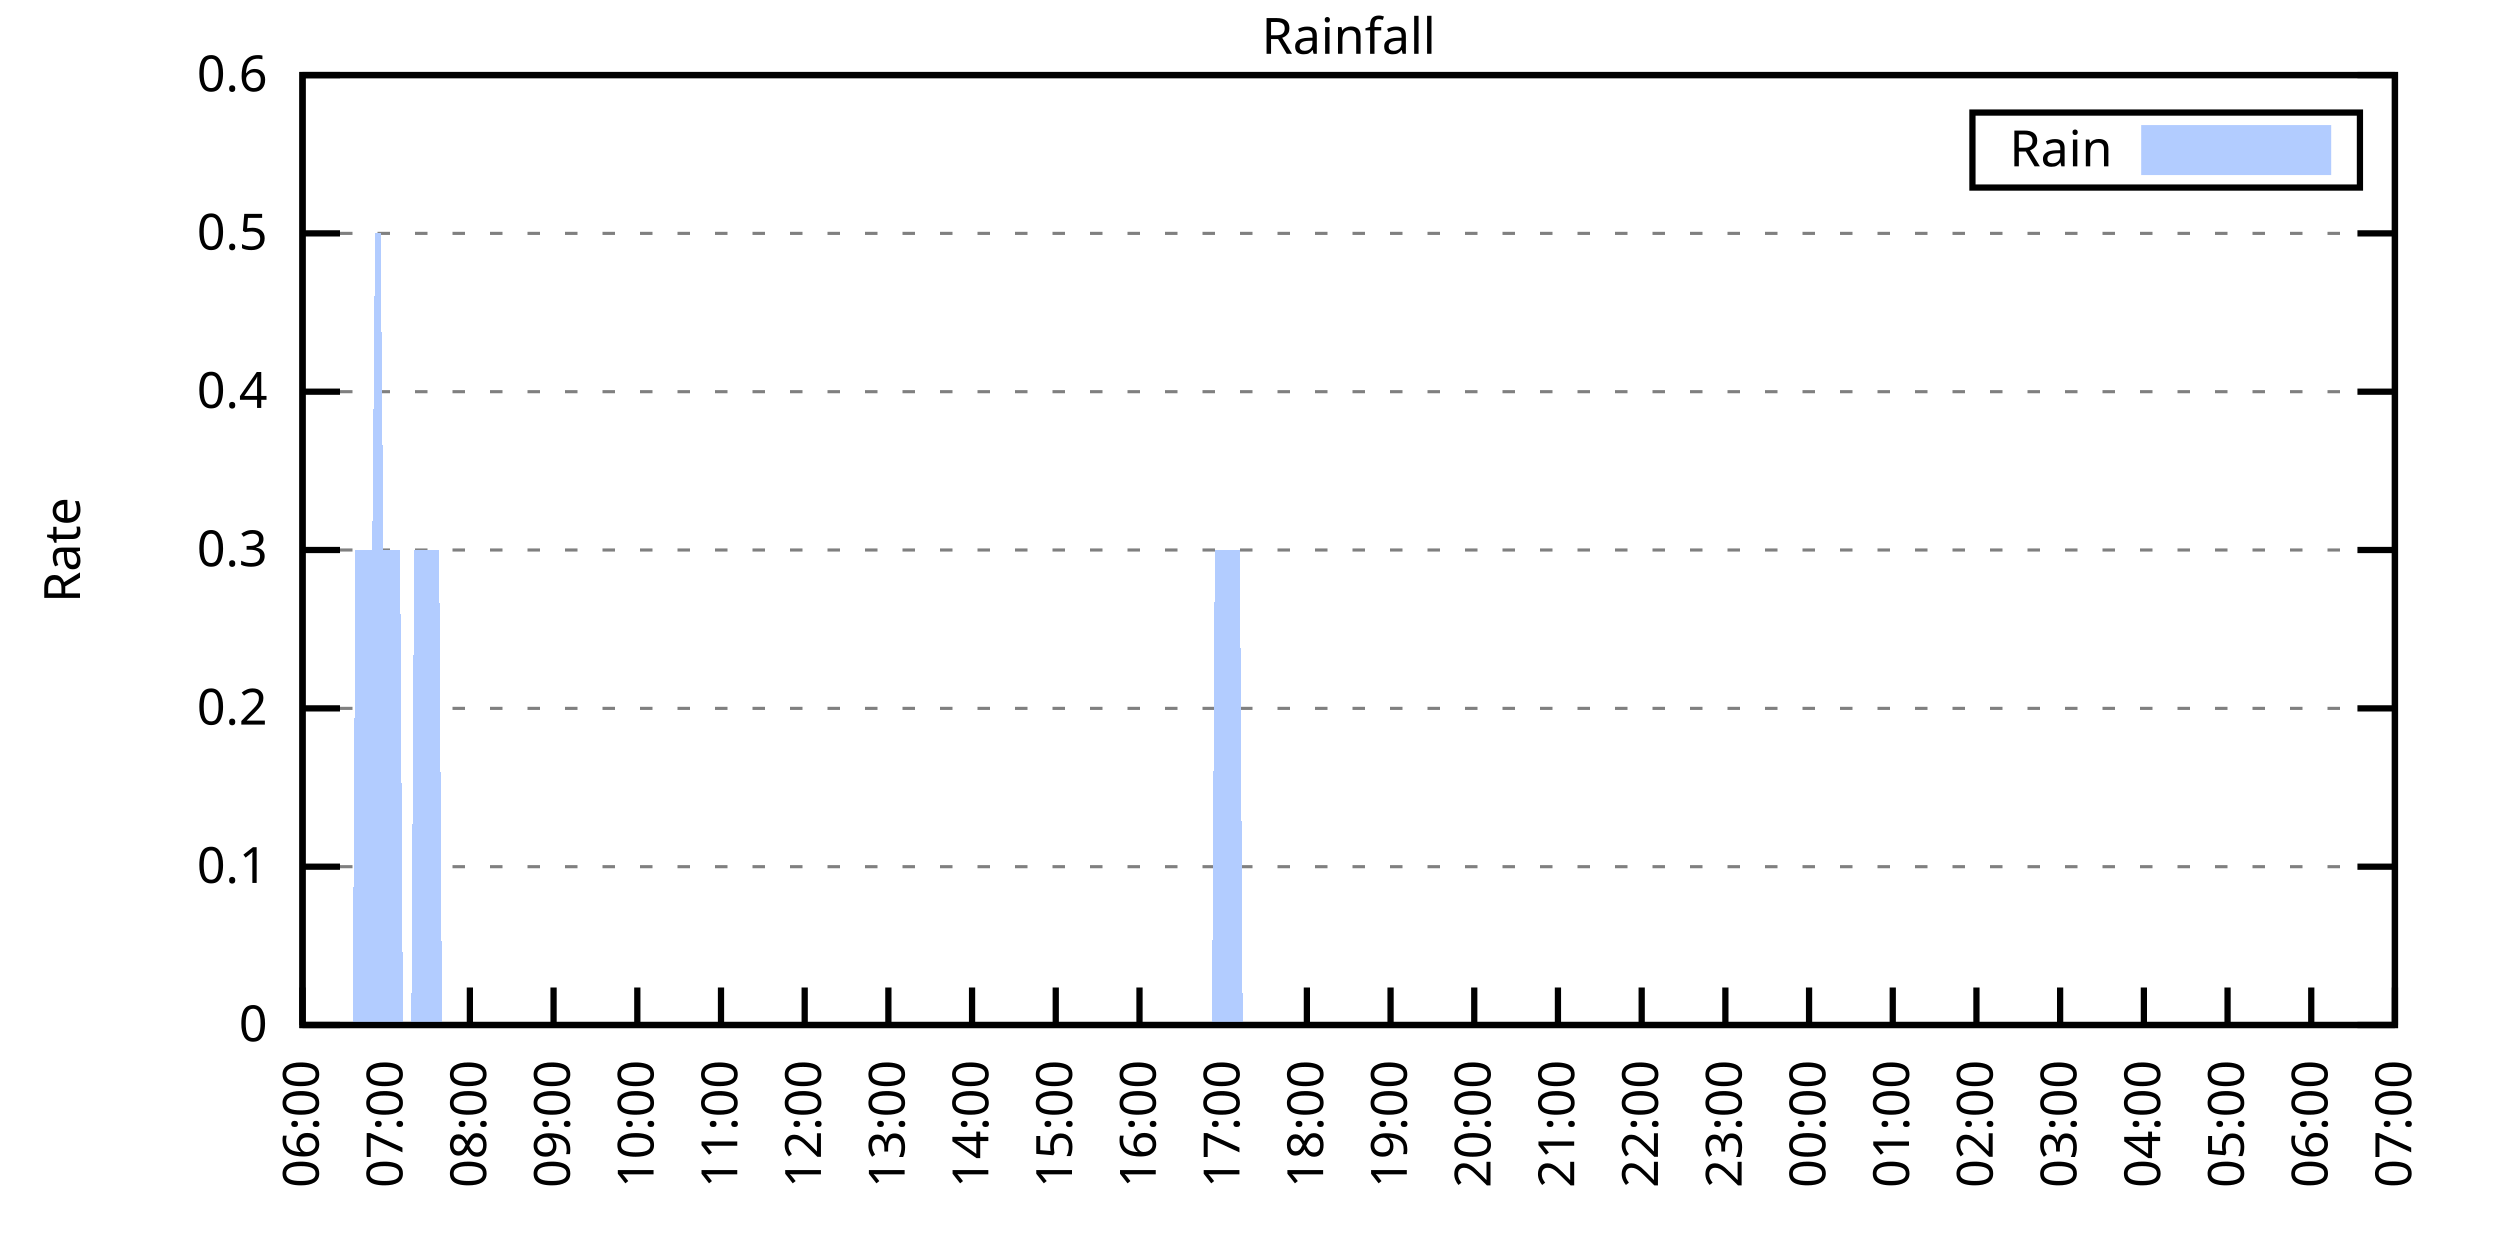
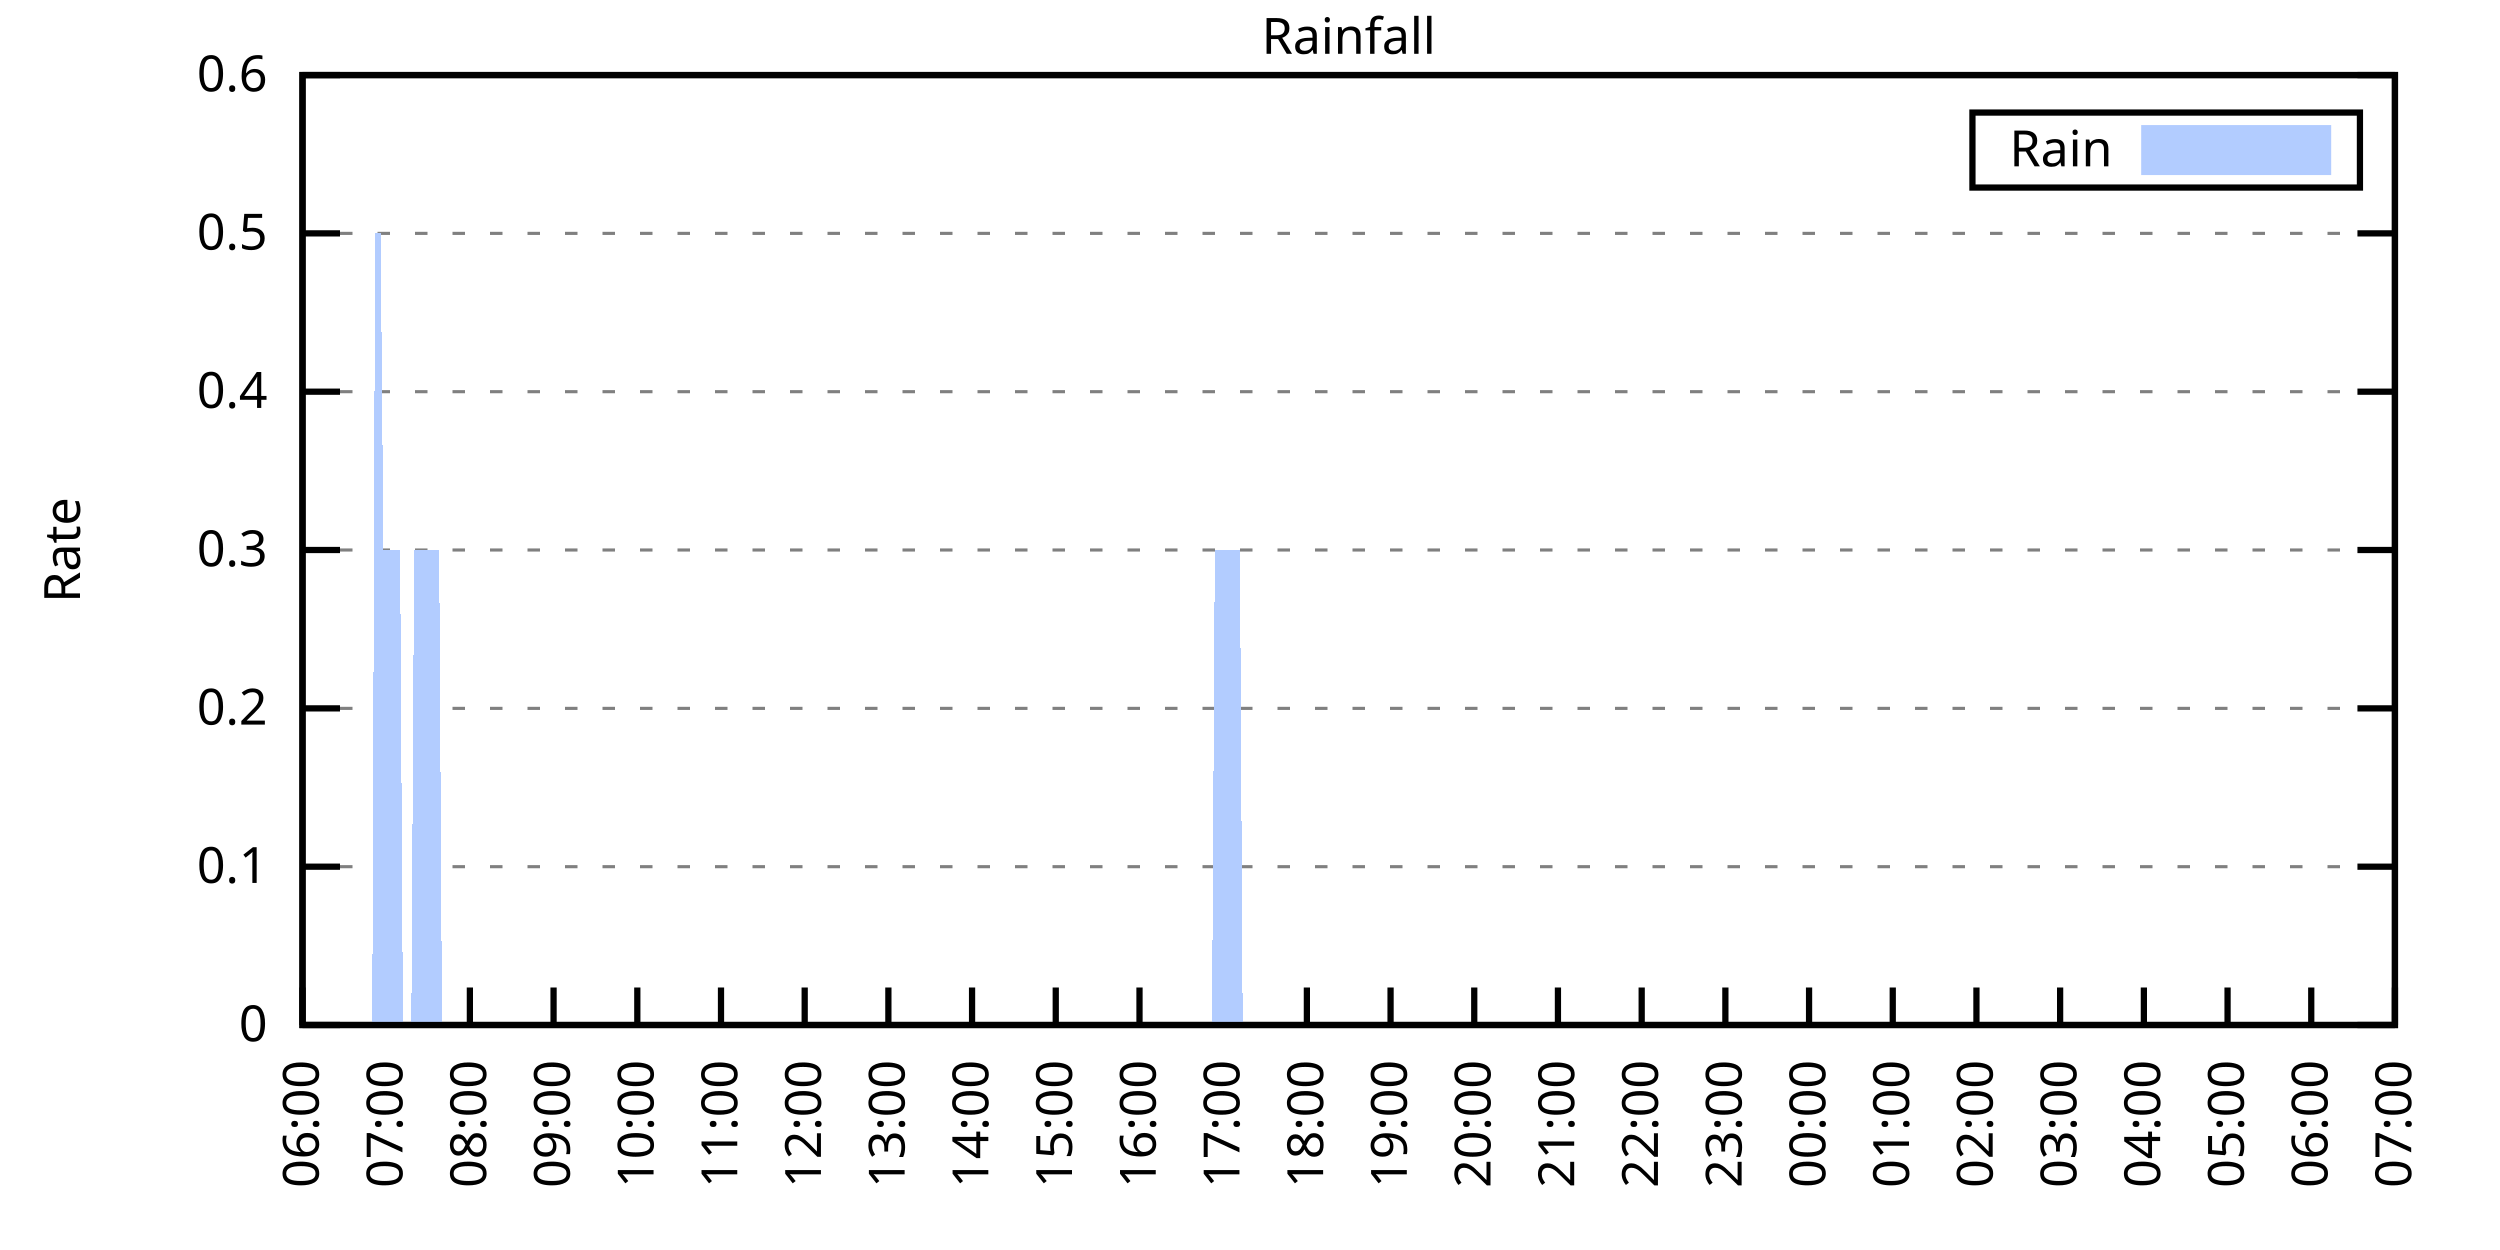
<svg xmlns="http://www.w3.org/2000/svg" xmlns:xlink="http://www.w3.org/1999/xlink" width="400" height="200" viewBox="0 0 400 200">
  <g id="gnuplot_canvas">
    <rect x="0" y="0" width="400" height="200" fill="none" />
    <defs>
      <circle id="gpDot" r="0.5" stroke-width="0.5" stroke="currentColor" />
      <path id="gpPt0" stroke-width="0.333" stroke="currentColor" d="M-1,0 h2 M0,-1 v2" />
      <path id="gpPt1" stroke-width="0.333" stroke="currentColor" d="M-1,-1 L1,1 M1,-1 L-1,1" />
      <path id="gpPt2" stroke-width="0.333" stroke="currentColor" d="M-1,0 L1,0 M0,-1 L0,1 M-1,-1 L1,1 M-1,1 L1,-1" />
      <rect id="gpPt3" stroke-width="0.333" stroke="currentColor" x="-1" y="-1" width="2" height="2" />
      <rect id="gpPt4" stroke-width="0.333" stroke="currentColor" fill="currentColor" x="-1" y="-1" width="2" height="2" />
      <circle id="gpPt5" stroke-width="0.333" stroke="currentColor" cx="0" cy="0" r="1" />
      <use xlink:href="#gpPt5" id="gpPt6" fill="currentColor" stroke="none" />
      <path id="gpPt7" stroke-width="0.333" stroke="currentColor" d="M0,-1.33 L-1.33,0.67 L1.33,0.67 z" />
      <use xlink:href="#gpPt7" id="gpPt8" fill="currentColor" stroke="none" />
      <use xlink:href="#gpPt7" id="gpPt9" stroke="currentColor" transform="rotate(180)" />
      <use xlink:href="#gpPt9" id="gpPt10" fill="currentColor" stroke="none" />
      <use xlink:href="#gpPt3" id="gpPt11" stroke="currentColor" transform="rotate(45)" />
      <use xlink:href="#gpPt11" id="gpPt12" fill="currentColor" stroke="none" />
      <path id="gpPt13" stroke-width="0.333" stroke="currentColor" d="M0,1.330 L1.265,0.411 L0.782,-1.067 L-0.782,-1.076 L-1.265,0.411 z" />
      <use xlink:href="#gpPt13" id="gpPt14" fill="currentColor" stroke="none" />
      <filter id="textbox" filterUnits="objectBoundingBox" x="0" y="0" height="1" width="1">
        <feFlood flood-color="white" flood-opacity="1" result="bgnd" />
        <feComposite in="SourceGraphic" in2="bgnd" operator="atop" />
      </filter>
      <filter id="greybox" filterUnits="objectBoundingBox" x="0" y="0" height="1" width="1">
        <feFlood flood-color="lightgrey" flood-opacity="1" result="grey" />
        <feComposite in="SourceGraphic" in2="grey" operator="atop" />
      </filter>
    </defs>
    <g fill="none" color="white" stroke="currentColor" stroke-width="1.00" stroke-linecap="butt" stroke-linejoin="miter">
</g>
    <g fill="none" color="black" stroke="currentColor" stroke-width="1.00" stroke-linecap="butt" stroke-linejoin="miter">
      <g stroke="none" shape-rendering="crispEdges">
        <polygon fill="rgb(255, 255, 255)" points="48.40,164.00 383.18,164.00 383.18,12.02 48.40,12.02 " />
      </g>
    </g>
    <g fill="none" color="black" stroke="currentColor" stroke-width="1.00" stroke-linecap="butt" stroke-linejoin="miter">
</g>
    <g fill="none" color="black" stroke="black" stroke-width="0.50" stroke-linecap="butt" stroke-linejoin="miter">
</g>
    <g fill="none" color="gray" stroke="currentColor" stroke-width="0.50" stroke-linecap="butt" stroke-linejoin="miter">
      <path stroke="gray" stroke-dasharray="2,4" class="gridline" d="M48.40,164.00 L383.19,164.00  " />
    </g>
    <g fill="none" color="gray" stroke="gray" stroke-width="1.00" stroke-linecap="butt" stroke-linejoin="miter">
</g>
    <g fill="none" color="black" stroke="currentColor" stroke-width="1.00" stroke-linecap="butt" stroke-linejoin="miter">
      <path stroke="black" d="M48.40,164.00 L54.40,164.00 M383.19,164.00 L377.19,164.00  " />
      <g transform="translate(42.80,166.60)" stroke="none" fill="black" font-family="Sans" font-size="8.00" text-anchor="end">
        <text>
          <tspan font-family="Sans"> 0</tspan>
        </text>
      </g>
    </g>
    <g fill="none" color="black" stroke="currentColor" stroke-width="1.00" stroke-linecap="butt" stroke-linejoin="miter">
</g>
    <g fill="none" color="black" stroke="black" stroke-width="0.50" stroke-linecap="butt" stroke-linejoin="miter">
</g>
    <g fill="none" color="gray" stroke="currentColor" stroke-width="0.50" stroke-linecap="butt" stroke-linejoin="miter">
      <path stroke="gray" stroke-dasharray="2,4" class="gridline" d="M48.40,138.67 L383.19,138.67  " />
    </g>
    <g fill="none" color="gray" stroke="gray" stroke-width="1.00" stroke-linecap="butt" stroke-linejoin="miter">
</g>
    <g fill="none" color="black" stroke="currentColor" stroke-width="1.00" stroke-linecap="butt" stroke-linejoin="miter">
      <path stroke="black" d="M48.40,138.67 L54.40,138.67 M383.19,138.67 L377.19,138.67  " />
      <g transform="translate(42.80,141.27)" stroke="none" fill="black" font-family="Sans" font-size="8.00" text-anchor="end">
        <text>
          <tspan font-family="Sans"> 0.1</tspan>
        </text>
      </g>
    </g>
    <g fill="none" color="black" stroke="currentColor" stroke-width="1.00" stroke-linecap="butt" stroke-linejoin="miter">
</g>
    <g fill="none" color="black" stroke="black" stroke-width="0.50" stroke-linecap="butt" stroke-linejoin="miter">
</g>
    <g fill="none" color="gray" stroke="currentColor" stroke-width="0.50" stroke-linecap="butt" stroke-linejoin="miter">
      <path stroke="gray" stroke-dasharray="2,4" class="gridline" d="M48.40,113.34 L383.19,113.34  " />
    </g>
    <g fill="none" color="gray" stroke="gray" stroke-width="1.00" stroke-linecap="butt" stroke-linejoin="miter">
</g>
    <g fill="none" color="black" stroke="currentColor" stroke-width="1.00" stroke-linecap="butt" stroke-linejoin="miter">
      <path stroke="black" d="M48.40,113.34 L54.40,113.34 M383.19,113.34 L377.19,113.34  " />
      <g transform="translate(42.80,115.94)" stroke="none" fill="black" font-family="Sans" font-size="8.00" text-anchor="end">
        <text>
          <tspan font-family="Sans"> 0.2</tspan>
        </text>
      </g>
    </g>
    <g fill="none" color="black" stroke="currentColor" stroke-width="1.00" stroke-linecap="butt" stroke-linejoin="miter">
</g>
    <g fill="none" color="black" stroke="black" stroke-width="0.50" stroke-linecap="butt" stroke-linejoin="miter">
</g>
    <g fill="none" color="gray" stroke="currentColor" stroke-width="0.50" stroke-linecap="butt" stroke-linejoin="miter">
      <path stroke="gray" stroke-dasharray="2,4" class="gridline" d="M48.40,88.00 L383.19,88.00  " />
    </g>
    <g fill="none" color="gray" stroke="gray" stroke-width="1.00" stroke-linecap="butt" stroke-linejoin="miter">
</g>
    <g fill="none" color="black" stroke="currentColor" stroke-width="1.00" stroke-linecap="butt" stroke-linejoin="miter">
      <path stroke="black" d="M48.40,88.00 L54.40,88.00 M383.19,88.00 L377.19,88.00  " />
      <g transform="translate(42.80,90.60)" stroke="none" fill="black" font-family="Sans" font-size="8.00" text-anchor="end">
        <text>
          <tspan font-family="Sans"> 0.3</tspan>
        </text>
      </g>
    </g>
    <g fill="none" color="black" stroke="currentColor" stroke-width="1.00" stroke-linecap="butt" stroke-linejoin="miter">
</g>
    <g fill="none" color="black" stroke="black" stroke-width="0.50" stroke-linecap="butt" stroke-linejoin="miter">
</g>
    <g fill="none" color="gray" stroke="currentColor" stroke-width="0.50" stroke-linecap="butt" stroke-linejoin="miter">
      <path stroke="gray" stroke-dasharray="2,4" class="gridline" d="M48.40,62.67 L383.19,62.67  " />
    </g>
    <g fill="none" color="gray" stroke="gray" stroke-width="1.00" stroke-linecap="butt" stroke-linejoin="miter">
</g>
    <g fill="none" color="black" stroke="currentColor" stroke-width="1.00" stroke-linecap="butt" stroke-linejoin="miter">
      <path stroke="black" d="M48.40,62.67 L54.40,62.67 M383.19,62.67 L377.19,62.67  " />
      <g transform="translate(42.80,65.27)" stroke="none" fill="black" font-family="Sans" font-size="8.00" text-anchor="end">
        <text>
          <tspan font-family="Sans"> 0.4</tspan>
        </text>
      </g>
    </g>
    <g fill="none" color="black" stroke="currentColor" stroke-width="1.00" stroke-linecap="butt" stroke-linejoin="miter">
</g>
    <g fill="none" color="black" stroke="black" stroke-width="0.50" stroke-linecap="butt" stroke-linejoin="miter">
</g>
    <g fill="none" color="gray" stroke="currentColor" stroke-width="0.50" stroke-linecap="butt" stroke-linejoin="miter">
      <path stroke="gray" stroke-dasharray="2,4" class="gridline" d="M48.40,37.34 L383.19,37.34  " />
    </g>
    <g fill="none" color="gray" stroke="gray" stroke-width="1.00" stroke-linecap="butt" stroke-linejoin="miter">
</g>
    <g fill="none" color="black" stroke="currentColor" stroke-width="1.00" stroke-linecap="butt" stroke-linejoin="miter">
      <path stroke="black" d="M48.40,37.34 L54.40,37.34 M383.19,37.34 L377.19,37.34  " />
      <g transform="translate(42.80,39.94)" stroke="none" fill="black" font-family="Sans" font-size="8.00" text-anchor="end">
        <text>
          <tspan font-family="Sans"> 0.5</tspan>
        </text>
      </g>
    </g>
    <g fill="none" color="black" stroke="currentColor" stroke-width="1.00" stroke-linecap="butt" stroke-linejoin="miter">
</g>
    <g fill="none" color="black" stroke="black" stroke-width="0.50" stroke-linecap="butt" stroke-linejoin="miter">
</g>
    <g fill="none" color="gray" stroke="currentColor" stroke-width="0.50" stroke-linecap="butt" stroke-linejoin="miter">
      <path stroke="gray" stroke-dasharray="2,4" class="gridline" d="M48.40,12.01 L383.19,12.01  " />
    </g>
    <g fill="none" color="gray" stroke="gray" stroke-width="1.00" stroke-linecap="butt" stroke-linejoin="miter">
</g>
    <g fill="none" color="black" stroke="currentColor" stroke-width="1.00" stroke-linecap="butt" stroke-linejoin="miter">
      <path stroke="black" d="M48.40,12.01 L54.40,12.01 M383.19,12.01 L377.19,12.01  " />
      <g transform="translate(42.80,14.61)" stroke="none" fill="black" font-family="Sans" font-size="8.00" text-anchor="end">
        <text>
          <tspan font-family="Sans"> 0.6</tspan>
        </text>
      </g>
    </g>
    <g fill="none" color="black" stroke="currentColor" stroke-width="1.00" stroke-linecap="butt" stroke-linejoin="miter">
      <path stroke="black" d="M48.40,164.00 L48.40,158.00  " />
      <g transform="translate(51.00,169.60) rotate(270.00)" stroke="none" fill="black" font-family="Sans" font-size="8.00" text-anchor="end">
        <text>
          <tspan font-family="Sans">06:00</tspan>
        </text>
      </g>
    </g>
    <g fill="none" color="black" stroke="currentColor" stroke-width="1.00" stroke-linecap="butt" stroke-linejoin="miter">
      <path stroke="black" d="M61.79,164.00 L61.79,158.00  " />
      <g transform="translate(64.39,169.60) rotate(270.00)" stroke="none" fill="black" font-family="Sans" font-size="8.00" text-anchor="end">
        <text>
          <tspan font-family="Sans">07:00</tspan>
        </text>
      </g>
    </g>
    <g fill="none" color="black" stroke="currentColor" stroke-width="1.00" stroke-linecap="butt" stroke-linejoin="miter">
      <path stroke="black" d="M75.18,164.00 L75.18,158.00  " />
      <g transform="translate(77.78,169.60) rotate(270.00)" stroke="none" fill="black" font-family="Sans" font-size="8.00" text-anchor="end">
        <text>
          <tspan font-family="Sans">08:00</tspan>
        </text>
      </g>
    </g>
    <g fill="none" color="black" stroke="currentColor" stroke-width="1.00" stroke-linecap="butt" stroke-linejoin="miter">
      <path stroke="black" d="M88.57,164.00 L88.57,158.00  " />
      <g transform="translate(91.17,169.60) rotate(270.00)" stroke="none" fill="black" font-family="Sans" font-size="8.00" text-anchor="end">
        <text>
          <tspan font-family="Sans">09:00</tspan>
        </text>
      </g>
    </g>
    <g fill="none" color="black" stroke="currentColor" stroke-width="1.00" stroke-linecap="butt" stroke-linejoin="miter">
      <path stroke="black" d="M101.97,164.00 L101.97,158.00  " />
      <g transform="translate(104.57,169.60) rotate(270.00)" stroke="none" fill="black" font-family="Sans" font-size="8.00" text-anchor="end">
        <text>
          <tspan font-family="Sans">10:00</tspan>
        </text>
      </g>
    </g>
    <g fill="none" color="black" stroke="currentColor" stroke-width="1.00" stroke-linecap="butt" stroke-linejoin="miter">
      <path stroke="black" d="M115.36,164.00 L115.36,158.00  " />
      <g transform="translate(117.96,169.60) rotate(270.00)" stroke="none" fill="black" font-family="Sans" font-size="8.00" text-anchor="end">
        <text>
          <tspan font-family="Sans">11:00</tspan>
        </text>
      </g>
    </g>
    <g fill="none" color="black" stroke="currentColor" stroke-width="1.00" stroke-linecap="butt" stroke-linejoin="miter">
      <path stroke="black" d="M128.75,164.00 L128.75,158.00  " />
      <g transform="translate(131.35,169.60) rotate(270.00)" stroke="none" fill="black" font-family="Sans" font-size="8.00" text-anchor="end">
        <text>
          <tspan font-family="Sans">12:00</tspan>
        </text>
      </g>
    </g>
    <g fill="none" color="black" stroke="currentColor" stroke-width="1.00" stroke-linecap="butt" stroke-linejoin="miter">
      <path stroke="black" d="M142.14,164.00 L142.14,158.00  " />
      <g transform="translate(144.74,169.60) rotate(270.00)" stroke="none" fill="black" font-family="Sans" font-size="8.00" text-anchor="end">
        <text>
          <tspan font-family="Sans">13:00</tspan>
        </text>
      </g>
    </g>
    <g fill="none" color="black" stroke="currentColor" stroke-width="1.00" stroke-linecap="butt" stroke-linejoin="miter">
      <path stroke="black" d="M155.53,164.00 L155.53,158.00  " />
      <g transform="translate(158.13,169.60) rotate(270.00)" stroke="none" fill="black" font-family="Sans" font-size="8.00" text-anchor="end">
        <text>
          <tspan font-family="Sans">14:00</tspan>
        </text>
      </g>
    </g>
    <g fill="none" color="black" stroke="currentColor" stroke-width="1.00" stroke-linecap="butt" stroke-linejoin="miter">
      <path stroke="black" d="M168.92,164.00 L168.92,158.00  " />
      <g transform="translate(171.52,169.60) rotate(270.00)" stroke="none" fill="black" font-family="Sans" font-size="8.00" text-anchor="end">
        <text>
          <tspan font-family="Sans">15:00</tspan>
        </text>
      </g>
    </g>
    <g fill="none" color="black" stroke="currentColor" stroke-width="1.00" stroke-linecap="butt" stroke-linejoin="miter">
      <path stroke="black" d="M182.32,164.00 L182.32,158.00  " />
      <g transform="translate(184.92,169.60) rotate(270.00)" stroke="none" fill="black" font-family="Sans" font-size="8.00" text-anchor="end">
        <text>
          <tspan font-family="Sans">16:00</tspan>
        </text>
      </g>
    </g>
    <g fill="none" color="black" stroke="currentColor" stroke-width="1.00" stroke-linecap="butt" stroke-linejoin="miter">
      <path stroke="black" d="M195.71,164.00 L195.71,158.00  " />
      <g transform="translate(198.31,169.60) rotate(270.00)" stroke="none" fill="black" font-family="Sans" font-size="8.00" text-anchor="end">
        <text>
          <tspan font-family="Sans">17:00</tspan>
        </text>
      </g>
    </g>
    <g fill="none" color="black" stroke="currentColor" stroke-width="1.00" stroke-linecap="butt" stroke-linejoin="miter">
      <path stroke="black" d="M209.10,164.00 L209.10,158.00  " />
      <g transform="translate(211.70,169.60) rotate(270.00)" stroke="none" fill="black" font-family="Sans" font-size="8.00" text-anchor="end">
        <text>
          <tspan font-family="Sans">18:00</tspan>
        </text>
      </g>
    </g>
    <g fill="none" color="black" stroke="currentColor" stroke-width="1.00" stroke-linecap="butt" stroke-linejoin="miter">
      <path stroke="black" d="M222.49,164.00 L222.49,158.00  " />
      <g transform="translate(225.09,169.60) rotate(270.00)" stroke="none" fill="black" font-family="Sans" font-size="8.00" text-anchor="end">
        <text>
          <tspan font-family="Sans">19:00</tspan>
        </text>
      </g>
    </g>
    <g fill="none" color="black" stroke="currentColor" stroke-width="1.00" stroke-linecap="butt" stroke-linejoin="miter">
      <path stroke="black" d="M235.88,164.00 L235.88,158.00  " />
      <g transform="translate(238.48,169.60) rotate(270.00)" stroke="none" fill="black" font-family="Sans" font-size="8.00" text-anchor="end">
        <text>
          <tspan font-family="Sans">20:00</tspan>
        </text>
      </g>
    </g>
    <g fill="none" color="black" stroke="currentColor" stroke-width="1.00" stroke-linecap="butt" stroke-linejoin="miter">
      <path stroke="black" d="M249.27,164.00 L249.27,158.00  " />
      <g transform="translate(251.87,169.60) rotate(270.00)" stroke="none" fill="black" font-family="Sans" font-size="8.00" text-anchor="end">
        <text>
          <tspan font-family="Sans">21:00</tspan>
        </text>
      </g>
    </g>
    <g fill="none" color="black" stroke="currentColor" stroke-width="1.00" stroke-linecap="butt" stroke-linejoin="miter">
      <path stroke="black" d="M262.67,164.00 L262.67,158.00  " />
      <g transform="translate(265.27,169.60) rotate(270.00)" stroke="none" fill="black" font-family="Sans" font-size="8.00" text-anchor="end">
        <text>
          <tspan font-family="Sans">22:00</tspan>
        </text>
      </g>
    </g>
    <g fill="none" color="black" stroke="currentColor" stroke-width="1.00" stroke-linecap="butt" stroke-linejoin="miter">
      <path stroke="black" d="M276.06,164.00 L276.06,158.00  " />
      <g transform="translate(278.66,169.60) rotate(270.00)" stroke="none" fill="black" font-family="Sans" font-size="8.00" text-anchor="end">
        <text>
          <tspan font-family="Sans">23:00</tspan>
        </text>
      </g>
    </g>
    <g fill="none" color="black" stroke="currentColor" stroke-width="1.00" stroke-linecap="butt" stroke-linejoin="miter">
      <path stroke="black" d="M289.45,164.00 L289.45,158.00  " />
      <g transform="translate(292.05,169.60) rotate(270.00)" stroke="none" fill="black" font-family="Sans" font-size="8.00" text-anchor="end">
        <text>
          <tspan font-family="Sans">00:00</tspan>
        </text>
      </g>
    </g>
    <g fill="none" color="black" stroke="currentColor" stroke-width="1.00" stroke-linecap="butt" stroke-linejoin="miter">
      <path stroke="black" d="M302.84,164.00 L302.84,158.00  " />
      <g transform="translate(305.44,169.60) rotate(270.00)" stroke="none" fill="black" font-family="Sans" font-size="8.00" text-anchor="end">
        <text>
          <tspan font-family="Sans">01:00</tspan>
        </text>
      </g>
    </g>
    <g fill="none" color="black" stroke="currentColor" stroke-width="1.00" stroke-linecap="butt" stroke-linejoin="miter">
      <path stroke="black" d="M316.23,164.00 L316.23,158.00  " />
      <g transform="translate(318.83,169.60) rotate(270.00)" stroke="none" fill="black" font-family="Sans" font-size="8.00" text-anchor="end">
        <text>
          <tspan font-family="Sans">02:00</tspan>
        </text>
      </g>
    </g>
    <g fill="none" color="black" stroke="currentColor" stroke-width="1.00" stroke-linecap="butt" stroke-linejoin="miter">
      <path stroke="black" d="M329.62,164.00 L329.62,158.00  " />
      <g transform="translate(332.22,169.60) rotate(270.00)" stroke="none" fill="black" font-family="Sans" font-size="8.00" text-anchor="end">
        <text>
          <tspan font-family="Sans">03:00</tspan>
        </text>
      </g>
    </g>
    <g fill="none" color="black" stroke="currentColor" stroke-width="1.00" stroke-linecap="butt" stroke-linejoin="miter">
      <path stroke="black" d="M343.02,164.00 L343.02,158.00  " />
      <g transform="translate(345.62,169.60) rotate(270.00)" stroke="none" fill="black" font-family="Sans" font-size="8.00" text-anchor="end">
        <text>
          <tspan font-family="Sans">04:00</tspan>
        </text>
      </g>
    </g>
    <g fill="none" color="black" stroke="currentColor" stroke-width="1.00" stroke-linecap="butt" stroke-linejoin="miter">
      <path stroke="black" d="M356.41,164.00 L356.41,158.00  " />
      <g transform="translate(359.01,169.60) rotate(270.00)" stroke="none" fill="black" font-family="Sans" font-size="8.00" text-anchor="end">
        <text>
          <tspan font-family="Sans">05:00</tspan>
        </text>
      </g>
    </g>
    <g fill="none" color="black" stroke="currentColor" stroke-width="1.00" stroke-linecap="butt" stroke-linejoin="miter">
      <path stroke="black" d="M369.80,164.00 L369.80,158.00  " />
      <g transform="translate(372.40,169.60) rotate(270.00)" stroke="none" fill="black" font-family="Sans" font-size="8.00" text-anchor="end">
        <text>
          <tspan font-family="Sans">06:00</tspan>
        </text>
      </g>
    </g>
    <g fill="none" color="black" stroke="currentColor" stroke-width="1.00" stroke-linecap="butt" stroke-linejoin="miter">
      <path stroke="black" d="M383.19,164.00 L383.19,158.00  " />
      <g transform="translate(385.79,169.60) rotate(270.00)" stroke="none" fill="black" font-family="Sans" font-size="8.00" text-anchor="end">
        <text>
          <tspan font-family="Sans">07:00</tspan>
        </text>
      </g>
    </g>
    <g fill="none" color="black" stroke="currentColor" stroke-width="1.00" stroke-linecap="butt" stroke-linejoin="miter">
</g>
    <g fill="none" color="black" stroke="currentColor" stroke-width="1.00" stroke-linecap="butt" stroke-linejoin="miter">
      <path stroke="black" d="M48.40,12.01 L48.40,164.00 L383.19,164.00 L383.19,12.01 L48.40,12.01 Z  " />
    </g>
    <g fill="none" color="black" stroke="currentColor" stroke-width="1.00" stroke-linecap="butt" stroke-linejoin="miter">
</g>
    <g fill="none" color="black" stroke="currentColor" stroke-width="1.00" stroke-linecap="butt" stroke-linejoin="miter">
      <path stroke="black" d="M315.59,30.01 L315.59,18.01 L377.59,18.01 L377.59,30.01 L315.59,30.01 Z  " />
    </g>
    <g id="Rainfall_plot_1">
      <g fill="none" color="white" stroke="black" stroke-width="2.00" stroke-linecap="butt" stroke-linejoin="miter">
</g>
      <g fill="none" color="black" stroke="currentColor" stroke-width="2.00" stroke-linecap="butt" stroke-linejoin="miter">
        <g transform="translate(337.99,26.61)" stroke="none" fill="black" font-family="Sans" font-size="8.00" text-anchor="end">
          <text>
            <tspan font-family="Sans">Rain</tspan>
          </text>
        </g>
      </g>
      <g fill="none" color="black" stroke="currentColor" stroke-width="2.00" stroke-linecap="butt" stroke-linejoin="miter">
        <g stroke="none" shape-rendering="crispEdges">
          <polygon fill="rgb(178, 204, 255)" points="343.59,27.01 371.99,27.01 371.99,21.01 343.59,21.01 " />
        </g>
        <path stroke="rgb(178, 204, 255)" d="M343.59,27.01 L371.99,27.01 L371.99,21.01 L343.59,21.01 L343.59,27.01 Z  " />
      </g>
      <g fill="none" color="black" stroke="currentColor" stroke-width="2.00" stroke-linecap="butt" stroke-linejoin="miter">
        <g stroke="none" shape-rendering="crispEdges">
-           <polygon fill="rgb(178, 204, 255)" points="51.97,164.00 52.42,164.00 52.86,164.00 53.31,164.00 53.76,164.00 54.20,164.00 54.65,164.00 55.10,164.00 55.54,164.00 55.99,164.00 56.43,164.00 56.88,88.00 57.33,88.00 57.77,88.00 58.22,88.00 58.67,88.00 59.11,88.00 59.56,88.00 60.01,37.34 60.45,37.34 60.90,37.34 61.35,88.00 61.79,88.00 62.24,88.00 62.68,88.00 63.13,88.00 63.58,88.00 64.02,88.00 64.47,164.00 64.92,164.00 65.36,164.00 65.81,164.00 66.26,88.00 66.70,88.00 67.15,88.00 67.59,88.00 68.04,88.00 68.49,88.00 68.93,88.00 69.38,88.00 69.83,88.00 70.27,88.00 70.72,164.00 71.17,164.00 71.61,164.00 72.06,164.00 72.50,164.00 72.95,164.00 73.40,164.00 73.84,164.00 74.29,164.00 74.74,164.00 75.18,164.00 75.63,164.00 76.08,164.00 76.52,164.00 76.97,164.00 77.42,164.00 77.86,164.00 78.31,164.00 78.75,164.00 79.20,164.00 79.65,164.00 80.09,164.00 80.54,164.00 80.99,164.00 81.43,164.00 81.88,164.00 82.33,164.00 82.77,164.00 83.22,164.00 83.66,164.00 84.11,164.00 84.56,164.00 85.00,164.00 85.45,164.00 85.90,164.00 86.34,164.00 86.79,164.00 87.24,164.00 87.68,164.00 88.13,164.00 88.57,164.00 89.02,164.00 89.47,164.00 89.91,164.00 90.36,164.00 90.81,164.00 91.25,164.00 91.70,164.00 92.15,164.00 92.59,164.00 93.04,164.00 93.49,164.00 93.93,164.00 94.38,164.00 94.82,164.00 95.27,164.00 95.72,164.00 96.16,164.00 96.61,164.00 97.06,164.00 97.50,164.00 97.95,164.00 98.40,164.00 98.84,164.00 99.29,164.00 99.73,164.00 100.18,164.00 100.63,164.00 101.07,164.00 101.52,164.00 101.97,164.00 102.41,164.00 102.86,164.00 103.31,164.00 103.75,164.00 104.20,164.00 104.64,164.00 105.09,164.00 105.54,164.00 105.98,164.00 106.43,164.00 106.88,164.00 107.32,164.00 107.77,164.00 108.22,164.00 108.66,164.00 109.11,164.00 109.55,164.00 110.00,164.00 110.45,164.00 110.89,164.00 111.34,164.00 111.79,164.00 112.23,164.00 112.68,164.00 113.13,164.00 113.57,164.00 114.02,164.00 114.47,164.00 114.91,164.00 115.36,164.00 115.80,164.00 116.25,164.00 116.70,164.00 117.14,164.00 117.59,164.00 118.04,164.00 118.48,164.00 118.93,164.00 119.38,164.00 119.82,164.00 120.27,164.00 120.71,164.00 121.16,164.00 121.61,164.00 122.05,164.00 122.50,164.00 122.95,164.00 123.39,164.00 123.84,164.00 124.29,164.00 124.73,164.00 125.18,164.00 125.62,164.00 126.07,164.00 126.52,164.00 126.96,164.00 127.41,164.00 127.86,164.00 128.30,164.00 128.75,164.00 129.20,164.00 129.64,164.00 130.09,164.00 130.54,164.00 130.98,164.00 131.43,164.00 131.87,164.00 132.32,164.00 132.77,164.00 133.21,164.00 133.66,164.00 134.11,164.00 134.55,164.00 135.00,164.00 135.45,164.00 135.89,164.00 136.34,164.00 136.78,164.00 137.23,164.00 137.68,164.00 138.12,164.00 138.57,164.00 139.02,164.00 139.46,164.00 139.91,164.00 140.36,164.00 140.80,164.00 141.25,164.00 141.69,164.00 142.14,164.00 142.59,164.00 143.03,164.00 143.48,164.00 143.93,164.00 144.37,164.00 144.82,164.00 145.27,164.00 145.71,164.00 146.16,164.00 146.61,164.00 147.05,164.00 147.50,164.00 147.94,164.00 148.39,164.00 148.84,164.00 149.28,164.00 149.73,164.00 150.18,164.00 150.62,164.00 151.07,164.00 151.52,164.00 151.96,164.00 152.41,164.00 152.85,164.00 153.30,164.00 153.75,164.00 154.19,164.00 154.64,164.00 155.09,164.00 155.53,164.00 155.98,164.00 156.43,164.00 156.87,164.00 157.32,164.00 157.76,164.00 158.21,164.00 158.66,164.00 159.10,164.00 159.55,164.00 160.00,164.00 160.44,164.00 160.89,164.00 161.34,164.00 161.78,164.00 162.23,164.00 162.67,164.00 163.12,164.00 163.57,164.00 164.01,164.00 164.46,164.00 164.91,164.00 165.35,164.00 165.80,164.00 166.25,164.00 166.69,164.00 167.14,164.00 167.59,164.00 168.03,164.00 168.48,164.00 168.92,164.00 169.37,164.00 169.82,164.00 170.26,164.00 170.71,164.00 171.16,164.00 171.60,164.00 172.05,164.00 172.50,164.00 172.94,164.00 173.39,164.00 173.83,164.00 174.28,164.00 174.73,164.00 175.17,164.00 175.62,164.00 176.07,164.00 176.51,164.00 176.96,164.00 177.41,164.00 177.85,164.00 178.30,164.00 178.74,164.00 179.19,164.00 179.64,164.00 180.08,164.00 180.53,164.00 180.98,164.00 181.42,164.00 181.87,164.00 182.32,164.00 182.76,164.00 183.21,164.00 183.66,164.00 184.10,164.00 184.55,164.00 184.99,164.00 185.44,164.00 185.89,164.00 186.33,164.00 186.78,164.00 187.23,164.00 187.67,164.00 188.12,164.00 188.57,164.00 189.01,164.00 189.46,164.00 189.90,164.00 190.35,164.00 190.80,164.00 191.24,164.00 191.69,164.00 192.14,164.00 192.58,164.00 193.03,164.00 193.48,164.00 193.92,164.00 194.37,88.00 194.81,88.00 195.26,88.00 195.71,88.00 196.15,88.00 196.60,88.00 197.05,88.00 197.49,88.00 197.94,88.00 198.39,88.00 198.83,164.00 199.28,164.00 199.73,164.00 200.17,164.00 200.62,164.00 201.06,164.00 201.51,164.00 201.96,164.00 202.40,164.00 202.85,164.00 203.30,164.00 203.74,164.00 204.19,164.00 204.64,164.00 205.08,164.00 205.53,164.00 205.97,164.00 206.42,164.00 206.87,164.00 207.31,164.00 207.76,164.00 208.21,164.00 208.65,164.00 209.10,164.00 209.55,164.00 209.99,164.00 210.44,164.00 210.88,164.00 211.33,164.00 211.78,164.00 212.22,164.00 212.67,164.00 213.12,164.00 213.56,164.00 214.01,164.00 214.46,164.00 214.90,164.00 215.35,164.00 215.80,164.00 216.24,164.00 216.69,164.00 217.13,164.00 217.58,164.00 218.03,164.00 218.47,164.00 218.92,164.00 219.37,164.00 219.81,164.00 220.26,164.00 220.71,164.00 221.15,164.00 221.60,164.00 222.04,164.00 222.49,164.00 222.94,164.00 223.38,164.00 223.83,164.00 224.28,164.00 224.72,164.00 225.17,164.00 225.62,164.00 226.06,164.00 226.51,164.00 226.95,164.00 227.40,164.00 227.85,164.00 228.29,164.00 228.74,164.00 229.19,164.00 229.63,164.00 230.08,164.00 230.53,164.00 230.97,164.00 231.42,164.00 231.86,164.00 232.31,164.00 232.76,164.00 233.20,164.00 233.65,164.00 234.10,164.00 234.54,164.00 234.99,164.00 235.44,164.00 235.88,164.00 236.33,164.00 236.78,164.00 237.22,164.00 237.67,164.00 238.11,164.00 238.56,164.00 239.01,164.00 239.45,164.00 239.90,164.00 240.35,164.00 240.79,164.00 241.24,164.00 241.69,164.00 242.13,164.00 242.58,164.00 243.02,164.00 243.47,164.00 243.92,164.00 244.36,164.00 244.81,164.00 245.26,164.00 245.70,164.00 246.15,164.00 246.60,164.00 247.04,164.00 247.49,164.00 247.93,164.00 248.38,164.00 248.83,164.00 249.27,164.00 249.72,164.00 250.17,164.00 250.61,164.00 251.06,164.00 251.51,164.00 251.95,164.00 252.40,164.00 252.85,164.00 253.29,164.00 253.74,164.00 254.18,164.00 254.63,164.00 255.08,164.00 255.52,164.00 255.97,164.00 256.42,164.00 256.86,164.00 257.31,164.00 257.76,164.00 258.20,164.00 258.65,164.00 259.09,164.00 259.54,164.00 259.99,164.00 260.43,164.00 260.88,164.00 261.33,164.00 261.77,164.00 262.22,164.00 262.67,164.00 263.11,164.00 263.56,164.00 264.00,164.00 264.45,164.00 264.90,164.00 265.34,164.00 265.79,164.00 266.24,164.00 266.68,164.00 267.13,164.00 267.58,164.00 268.02,164.00 268.47,164.00 268.92,164.00 269.36,164.00 269.81,164.00 270.25,164.00 270.70,164.00 271.15,164.00 271.59,164.00 272.04,164.00 272.49,164.00 272.93,164.00 273.38,164.00 273.83,164.00 274.27,164.00 274.72,164.00 275.16,164.00 275.61,164.00 276.06,164.00 276.50,164.00 276.95,164.00 277.40,164.00 277.84,164.00 278.29,164.00 278.74,164.00 279.18,164.00 279.63,164.00 280.07,164.00 280.52,164.00 280.97,164.00 281.41,164.00 281.86,164.00 282.31,164.00 282.75,164.00 283.20,164.00 283.65,164.00 284.09,164.00 284.54,164.00 284.98,164.00 285.43,164.00 285.88,164.00 286.32,164.00 286.77,164.00 287.22,164.00 287.66,164.00 288.11,164.00 288.56,164.00 289.00,164.00 289.45,164.00 289.90,164.00 290.34,164.00 290.79,164.00 291.23,164.00 291.68,164.00 292.13,164.00 292.57,164.00 293.02,164.00 293.47,164.00 293.91,164.00 294.36,164.00 294.81,164.00 295.25,164.00 295.70,164.00 296.14,164.00 296.59,164.00 297.04,164.00 297.48,164.00 297.93,164.00 298.38,164.00 298.82,164.00 299.27,164.00 299.72,164.00 300.16,164.00 300.61,164.00 301.05,164.00 301.50,164.00 301.95,164.00 302.39,164.00 302.84,164.00 303.29,164.00 303.73,164.00 304.18,164.00 304.63,164.00 305.07,164.00 305.52,164.00 305.97,164.00 306.41,164.00 306.86,164.00 307.30,164.00 307.75,164.00 308.20,164.00 308.64,164.00 309.09,164.00 309.54,164.00 309.98,164.00 310.43,164.00 310.88,164.00 311.32,164.00 311.77,164.00 312.21,164.00 312.66,164.00 313.11,164.00 313.55,164.00 314.00,164.00 314.45,164.00 314.89,164.00 315.34,164.00 315.79,164.00 316.23,164.00 316.68,164.00 317.12,164.00 317.57,164.00 318.02,164.00 318.46,164.00 318.91,164.00 319.36,164.00 319.80,164.00 320.25,164.00 320.70,164.00 321.14,164.00 321.59,164.00 322.04,164.00 322.48,164.00 322.93,164.00 323.37,164.00 323.82,164.00 324.27,164.00 324.71,164.00 325.16,164.00 325.61,164.00 326.05,164.00 326.50,164.00 326.95,164.00 327.39,164.00 327.84,164.00 328.28,164.00 328.73,164.00 329.18,164.00 329.62,164.00 330.07,164.00 330.52,164.00 330.96,164.00 331.41,164.00 331.86,164.00 332.30,164.00 332.75,164.00 333.19,164.00 333.64,164.00 334.09,164.00 334.53,164.00 334.98,164.00 335.43,164.00 335.87,164.00 336.32,164.00 336.77,164.00 337.21,164.00 337.66,164.00 338.10,164.00 338.55,164.00 339.00,164.00 339.44,164.00 339.89,164.00 340.34,164.00 340.78,164.00 341.23,164.00 341.68,164.00 342.12,164.00 342.57,164.00 343.02,164.00 343.46,164.00 343.91,164.00 344.35,164.00 344.80,164.00 345.25,164.00 345.69,164.00 346.14,164.00 346.59,164.00 347.03,164.00 347.48,164.00 347.93,164.00 348.37,164.00 348.82,164.00 349.26,164.00 349.71,164.00 350.16,164.00 350.60,164.00 351.05,164.00 351.50,164.00 351.94,164.00 352.39,164.00 352.84,164.00 353.28,164.00 353.73,164.00 354.17,164.00 354.62,164.00 355.07,164.00 355.51,164.00 355.96,164.00 356.41,164.00 356.85,164.00 357.30,164.00 357.75,164.00 358.19,164.00 358.64,164.00 359.09,164.00 359.53,164.00 359.98,164.00 360.42,164.00 360.87,164.00 361.32,164.00 361.76,164.00 362.21,164.00 362.66,164.00 363.10,164.00 363.55,164.00 364.00,164.00 364.44,164.00 364.89,164.00 365.33,164.00 365.78,164.00 366.23,164.00 366.67,164.00 367.12,164.00 367.57,164.00 368.01,164.00 368.46,164.00 368.91,164.00 369.35,164.00 369.80,164.00 370.24,164.00 370.69,164.00 371.14,164.00 371.58,164.00 372.03,164.00 372.48,164.00 372.92,164.00 372.92,164.00 51.97,164.00 " />
+           <polygon fill="rgb(178, 204, 255)" points="55.54,164.00 55.99,164.00 56.43,164.00 56.88,164.00 57.33,164.00 57.77,164.00 58.22,164.00 58.67,164.00 59.11,164.00 59.56,164.00 60.01,37.34 60.45,37.34 60.90,37.34 61.35,88.00 61.79,88.00 62.24,88.00 62.68,88.00 63.13,88.00 63.58,88.00 64.02,88.00 64.47,164.00 64.92,164.00 65.36,164.00 65.81,164.00 66.26,88.00 66.70,88.00 67.15,88.00 67.59,88.00 68.04,88.00 68.49,88.00 68.93,88.00 69.38,88.00 69.83,88.00 70.27,88.00 70.72,164.00 71.17,164.00 71.61,164.00 72.06,164.00 72.50,164.00 72.95,164.00 73.40,164.00 73.84,164.00 74.29,164.00 74.74,164.00 75.18,164.00 75.63,164.00 76.08,164.00 76.52,164.00 76.97,164.00 77.42,164.00 77.86,164.00 78.31,164.00 78.75,164.00 79.20,164.00 79.65,164.00 80.09,164.00 80.54,164.00 80.99,164.00 81.43,164.00 81.88,164.00 82.33,164.00 82.77,164.00 83.22,164.00 83.66,164.00 84.11,164.00 84.56,164.00 85.00,164.00 85.45,164.00 85.90,164.00 86.34,164.00 86.79,164.00 87.24,164.00 87.68,164.00 88.13,164.00 88.57,164.00 89.02,164.00 89.47,164.00 89.91,164.00 90.36,164.00 90.81,164.00 91.25,164.00 91.70,164.00 92.15,164.00 92.59,164.00 93.04,164.00 93.49,164.00 93.93,164.00 94.38,164.00 94.82,164.00 95.27,164.00 95.72,164.00 96.16,164.00 96.61,164.00 97.06,164.00 97.50,164.00 97.95,164.00 98.40,164.00 98.84,164.00 99.29,164.00 99.73,164.00 100.18,164.00 100.63,164.00 101.07,164.00 101.52,164.00 101.97,164.00 102.41,164.00 102.86,164.00 103.31,164.00 103.75,164.00 104.20,164.00 104.64,164.00 105.09,164.00 105.54,164.00 105.98,164.00 106.43,164.00 106.88,164.00 107.32,164.00 107.77,164.00 108.22,164.00 108.66,164.00 109.11,164.00 109.55,164.00 110.00,164.00 110.45,164.00 110.89,164.00 111.34,164.00 111.79,164.00 112.23,164.00 112.68,164.00 113.13,164.00 113.57,164.00 114.02,164.00 114.47,164.00 114.91,164.00 115.36,164.00 115.80,164.00 116.25,164.00 116.70,164.00 117.14,164.00 117.59,164.00 118.04,164.00 118.48,164.00 118.93,164.00 119.38,164.00 119.82,164.00 120.27,164.00 120.71,164.00 121.16,164.00 121.61,164.00 122.05,164.00 122.50,164.00 122.95,164.00 123.39,164.00 123.84,164.00 124.29,164.00 124.73,164.00 125.18,164.00 125.62,164.00 126.07,164.00 126.52,164.00 126.96,164.00 127.41,164.00 127.86,164.00 128.30,164.00 128.75,164.00 129.20,164.00 129.64,164.00 130.09,164.00 130.54,164.00 130.98,164.00 131.43,164.00 131.87,164.00 132.32,164.00 132.77,164.00 133.21,164.00 133.66,164.00 134.11,164.00 134.55,164.00 135.00,164.00 135.45,164.00 135.89,164.00 136.34,164.00 136.78,164.00 137.23,164.00 137.68,164.00 138.12,164.00 138.57,164.00 139.02,164.00 139.46,164.00 139.91,164.00 140.36,164.00 140.80,164.00 141.25,164.00 141.69,164.00 142.14,164.00 142.59,164.00 143.03,164.00 143.48,164.00 143.93,164.00 144.37,164.00 144.82,164.00 145.27,164.00 145.71,164.00 146.16,164.00 146.61,164.00 147.05,164.00 147.50,164.00 147.94,164.00 148.39,164.00 148.84,164.00 149.28,164.00 149.73,164.00 150.18,164.00 150.62,164.00 151.07,164.00 151.52,164.00 151.96,164.00 152.41,164.00 152.85,164.00 153.30,164.00 153.75,164.00 154.19,164.00 154.64,164.00 155.09,164.00 155.53,164.00 155.98,164.00 156.43,164.00 156.87,164.00 157.32,164.00 157.76,164.00 158.21,164.00 158.66,164.00 159.10,164.00 159.55,164.00 160.00,164.00 160.44,164.00 160.89,164.00 161.34,164.00 161.78,164.00 162.23,164.00 162.67,164.00 163.12,164.00 163.57,164.00 164.01,164.00 164.46,164.00 164.91,164.00 165.35,164.00 165.80,164.00 166.25,164.00 166.69,164.00 167.14,164.00 167.59,164.00 168.03,164.00 168.48,164.00 168.92,164.00 169.37,164.00 169.82,164.00 170.26,164.00 170.71,164.00 171.16,164.00 171.60,164.00 172.05,164.00 172.50,164.00 172.94,164.00 173.39,164.00 173.83,164.00 174.28,164.00 174.73,164.00 175.17,164.00 175.62,164.00 176.07,164.00 176.51,164.00 176.96,164.00 177.41,164.00 177.85,164.00 178.30,164.00 178.74,164.00 179.19,164.00 179.64,164.00 180.08,164.00 180.53,164.00 180.98,164.00 181.42,164.00 181.87,164.00 182.32,164.00 182.76,164.00 183.21,164.00 183.66,164.00 184.10,164.00 184.55,164.00 184.99,164.00 185.44,164.00 185.89,164.00 186.33,164.00 186.78,164.00 187.23,164.00 187.67,164.00 188.12,164.00 188.57,164.00 189.01,164.00 189.46,164.00 189.90,164.00 190.35,164.00 190.80,164.00 191.24,164.00 191.69,164.00 192.14,164.00 192.58,164.00 193.03,164.00 193.48,164.00 193.92,164.00 194.37,88.00 194.81,88.00 195.26,88.00 195.71,88.00 196.15,88.00 196.60,88.00 197.05,88.00 197.49,88.00 197.94,88.00 198.39,88.00 198.83,164.00 199.28,164.00 199.73,164.00 200.17,164.00 200.62,164.00 201.06,164.00 201.51,164.00 201.96,164.00 202.40,164.00 202.85,164.00 203.30,164.00 203.74,164.00 204.19,164.00 204.64,164.00 205.08,164.00 205.53,164.00 205.97,164.00 206.42,164.00 206.87,164.00 207.31,164.00 207.76,164.00 208.21,164.00 208.65,164.00 209.10,164.00 209.55,164.00 209.99,164.00 210.44,164.00 210.88,164.00 211.33,164.00 211.78,164.00 212.22,164.00 212.67,164.00 213.12,164.00 213.56,164.00 214.01,164.00 214.46,164.00 214.90,164.00 215.35,164.00 215.80,164.00 216.24,164.00 216.69,164.00 217.13,164.00 217.58,164.00 218.03,164.00 218.47,164.00 218.92,164.00 219.37,164.00 219.81,164.00 220.26,164.00 220.71,164.00 221.15,164.00 221.60,164.00 222.04,164.00 222.49,164.00 222.94,164.00 223.38,164.00 223.83,164.00 224.28,164.00 224.72,164.00 225.17,164.00 225.62,164.00 226.06,164.00 226.51,164.00 226.95,164.00 227.40,164.00 227.85,164.00 228.29,164.00 228.74,164.00 229.19,164.00 229.63,164.00 230.08,164.00 230.53,164.00 230.97,164.00 231.42,164.00 231.86,164.00 232.31,164.00 232.76,164.00 233.20,164.00 233.65,164.00 234.10,164.00 234.54,164.00 234.99,164.00 235.44,164.00 235.88,164.00 236.33,164.00 236.78,164.00 237.22,164.00 237.67,164.00 238.11,164.00 238.56,164.00 239.01,164.00 239.45,164.00 239.90,164.00 240.35,164.00 240.79,164.00 241.24,164.00 241.69,164.00 242.13,164.00 242.58,164.00 243.02,164.00 243.47,164.00 243.92,164.00 244.36,164.00 244.81,164.00 245.26,164.00 245.70,164.00 246.15,164.00 246.60,164.00 247.04,164.00 247.49,164.00 247.93,164.00 248.38,164.00 248.83,164.00 249.27,164.00 249.72,164.00 250.17,164.00 250.61,164.00 251.06,164.00 251.51,164.00 251.95,164.00 252.40,164.00 252.85,164.00 253.29,164.00 253.74,164.00 254.18,164.00 254.63,164.00 255.08,164.00 255.52,164.00 255.97,164.00 256.42,164.00 256.86,164.00 257.31,164.00 257.76,164.00 258.20,164.00 258.65,164.00 259.09,164.00 259.54,164.00 259.99,164.00 260.43,164.00 260.88,164.00 261.33,164.00 261.77,164.00 262.22,164.00 262.67,164.00 263.11,164.00 263.56,164.00 264.00,164.00 264.45,164.00 264.90,164.00 265.34,164.00 265.79,164.00 266.24,164.00 266.68,164.00 267.13,164.00 267.58,164.00 268.02,164.00 268.47,164.00 268.92,164.00 269.36,164.00 269.81,164.00 270.25,164.00 270.70,164.00 271.15,164.00 271.59,164.00 272.04,164.00 272.49,164.00 272.93,164.00 273.38,164.00 273.83,164.00 274.27,164.00 274.72,164.00 275.16,164.00 275.61,164.00 276.06,164.00 276.50,164.00 276.95,164.00 277.40,164.00 277.84,164.00 278.29,164.00 278.74,164.00 279.18,164.00 279.63,164.00 280.07,164.00 280.52,164.00 280.97,164.00 281.41,164.00 281.86,164.00 282.31,164.00 282.75,164.00 283.20,164.00 283.65,164.00 284.09,164.00 284.54,164.00 284.98,164.00 285.43,164.00 285.88,164.00 286.32,164.00 286.77,164.00 287.22,164.00 287.66,164.00 288.11,164.00 288.56,164.00 289.00,164.00 289.45,164.00 289.90,164.00 290.34,164.00 290.79,164.00 291.23,164.00 291.68,164.00 292.13,164.00 292.57,164.00 293.02,164.00 293.47,164.00 293.91,164.00 294.36,164.00 294.81,164.00 295.25,164.00 295.70,164.00 296.14,164.00 296.59,164.00 297.04,164.00 297.48,164.00 297.93,164.00 298.38,164.00 298.82,164.00 299.27,164.00 299.72,164.00 300.16,164.00 300.61,164.00 301.05,164.00 301.50,164.00 301.95,164.00 302.39,164.00 302.84,164.00 303.29,164.00 303.73,164.00 304.18,164.00 304.63,164.00 305.07,164.00 305.52,164.00 305.97,164.00 306.41,164.00 306.86,164.00 307.30,164.00 307.75,164.00 308.20,164.00 308.64,164.00 309.09,164.00 309.54,164.00 309.98,164.00 310.43,164.00 310.88,164.00 311.32,164.00 311.77,164.00 312.21,164.00 312.66,164.00 313.11,164.00 313.55,164.00 314.00,164.00 314.45,164.00 314.89,164.00 315.34,164.00 315.79,164.00 316.23,164.00 316.68,164.00 317.12,164.00 317.57,164.00 318.02,164.00 318.46,164.00 318.91,164.00 319.36,164.00 319.80,164.00 320.25,164.00 320.70,164.00 321.14,164.00 321.59,164.00 322.04,164.00 322.48,164.00 322.93,164.00 323.37,164.00 323.82,164.00 324.27,164.00 324.71,164.00 325.16,164.00 325.61,164.00 326.05,164.00 326.50,164.00 326.95,164.00 327.39,164.00 327.84,164.00 328.28,164.00 328.73,164.00 329.18,164.00 329.62,164.00 330.07,164.00 330.52,164.00 330.96,164.00 331.41,164.00 331.86,164.00 332.30,164.00 332.75,164.00 333.19,164.00 333.64,164.00 334.09,164.00 334.53,164.00 334.98,164.00 335.43,164.00 335.87,164.00 336.32,164.00 336.77,164.00 337.21,164.00 337.66,164.00 338.10,164.00 338.55,164.00 339.00,164.00 339.44,164.00 339.89,164.00 340.34,164.00 340.78,164.00 341.23,164.00 341.68,164.00 342.12,164.00 342.57,164.00 343.02,164.00 343.46,164.00 343.91,164.00 344.35,164.00 344.80,164.00 345.25,164.00 345.69,164.00 346.14,164.00 346.59,164.00 347.03,164.00 347.48,164.00 347.93,164.00 348.37,164.00 348.82,164.00 349.26,164.00 349.71,164.00 350.16,164.00 350.60,164.00 351.05,164.00 351.50,164.00 351.94,164.00 352.39,164.00 352.84,164.00 353.28,164.00 353.73,164.00 354.17,164.00 354.62,164.00 355.07,164.00 355.51,164.00 355.96,164.00 356.41,164.00 356.85,164.00 357.30,164.00 357.75,164.00 358.19,164.00 358.64,164.00 359.09,164.00 359.53,164.00 359.98,164.00 360.42,164.00 360.87,164.00 361.32,164.00 361.76,164.00 362.21,164.00 362.66,164.00 363.10,164.00 363.55,164.00 364.00,164.00 364.44,164.00 364.89,164.00 365.33,164.00 365.78,164.00 366.23,164.00 366.67,164.00 367.12,164.00 367.57,164.00 368.01,164.00 368.46,164.00 368.91,164.00 369.35,164.00 369.80,164.00 370.24,164.00 370.69,164.00 371.14,164.00 371.58,164.00 372.03,164.00 372.48,164.00 372.92,164.00 373.37,164.00 373.82,164.00 374.26,164.00 374.71,164.00 375.16,164.00 375.60,164.00 376.05,164.00 376.49,164.00 376.49,164.00 55.54,164.00 " />
        </g>
      </g>
    </g>
    <g fill="none" color="black" stroke="currentColor" stroke-width="2.00" stroke-linecap="butt" stroke-linejoin="miter">
</g>
    <g fill="none" color="black" stroke="black" stroke-width="1.00" stroke-linecap="butt" stroke-linejoin="miter">
</g>
    <g fill="none" color="black" stroke="currentColor" stroke-width="1.00" stroke-linecap="butt" stroke-linejoin="miter">
      <path stroke="black" d="M48.40,12.01 L48.40,164.00 L383.19,164.00 L383.19,12.01 L48.40,12.01 Z  " />
      <g transform="translate(12.80,88.01) rotate(270.00)" stroke="none" fill="black" font-family="Sans" font-size="8.00" text-anchor="middle">
        <text>
          <tspan font-family="Sans">Rate</tspan>
        </text>
      </g>
    </g>
    <g fill="none" color="black" stroke="currentColor" stroke-width="1.00" stroke-linecap="butt" stroke-linejoin="miter">
</g>
    <g fill="none" color="black" stroke="currentColor" stroke-width="1.00" stroke-linecap="butt" stroke-linejoin="miter">
      <g transform="translate(215.79,8.61)" stroke="none" fill="black" font-family="Sans" font-size="8.00" text-anchor="middle">
        <text>
          <tspan font-family="Sans">Rainfall</tspan>
        </text>
      </g>
    </g>
    <g fill="none" color="black" stroke="currentColor" stroke-width="1.00" stroke-linecap="butt" stroke-linejoin="miter">
</g>
  </g>
</svg>
